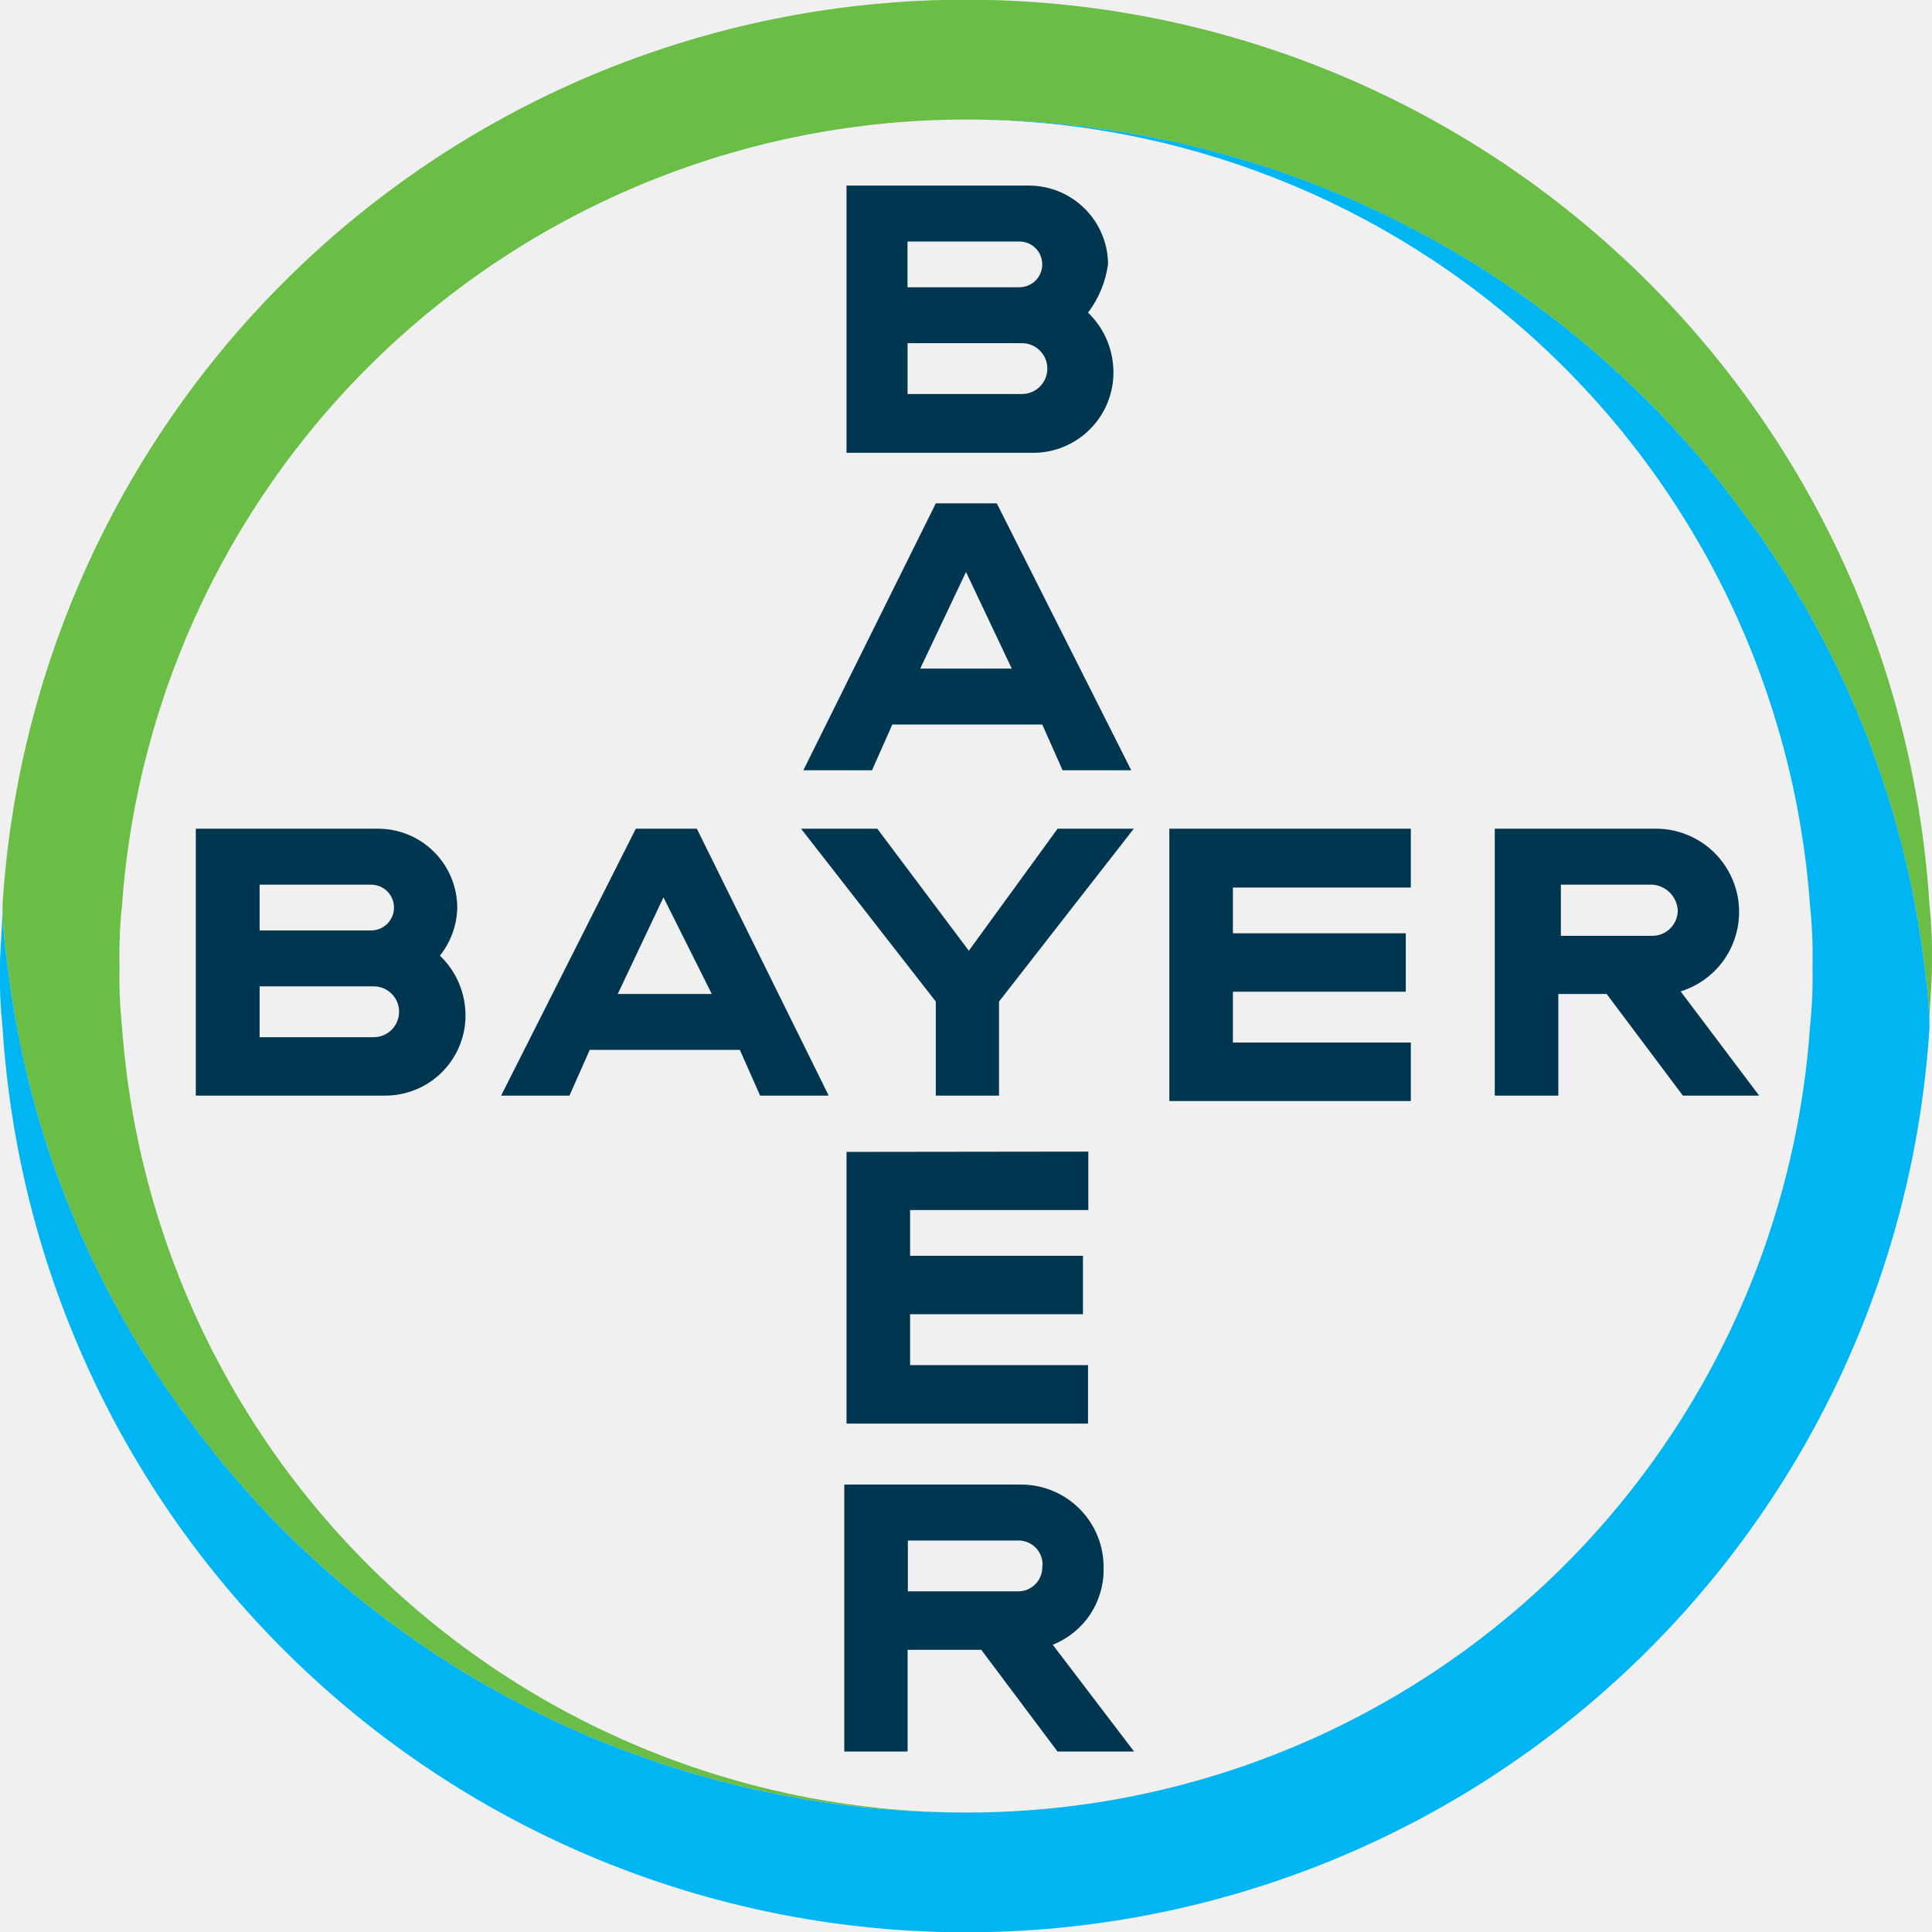
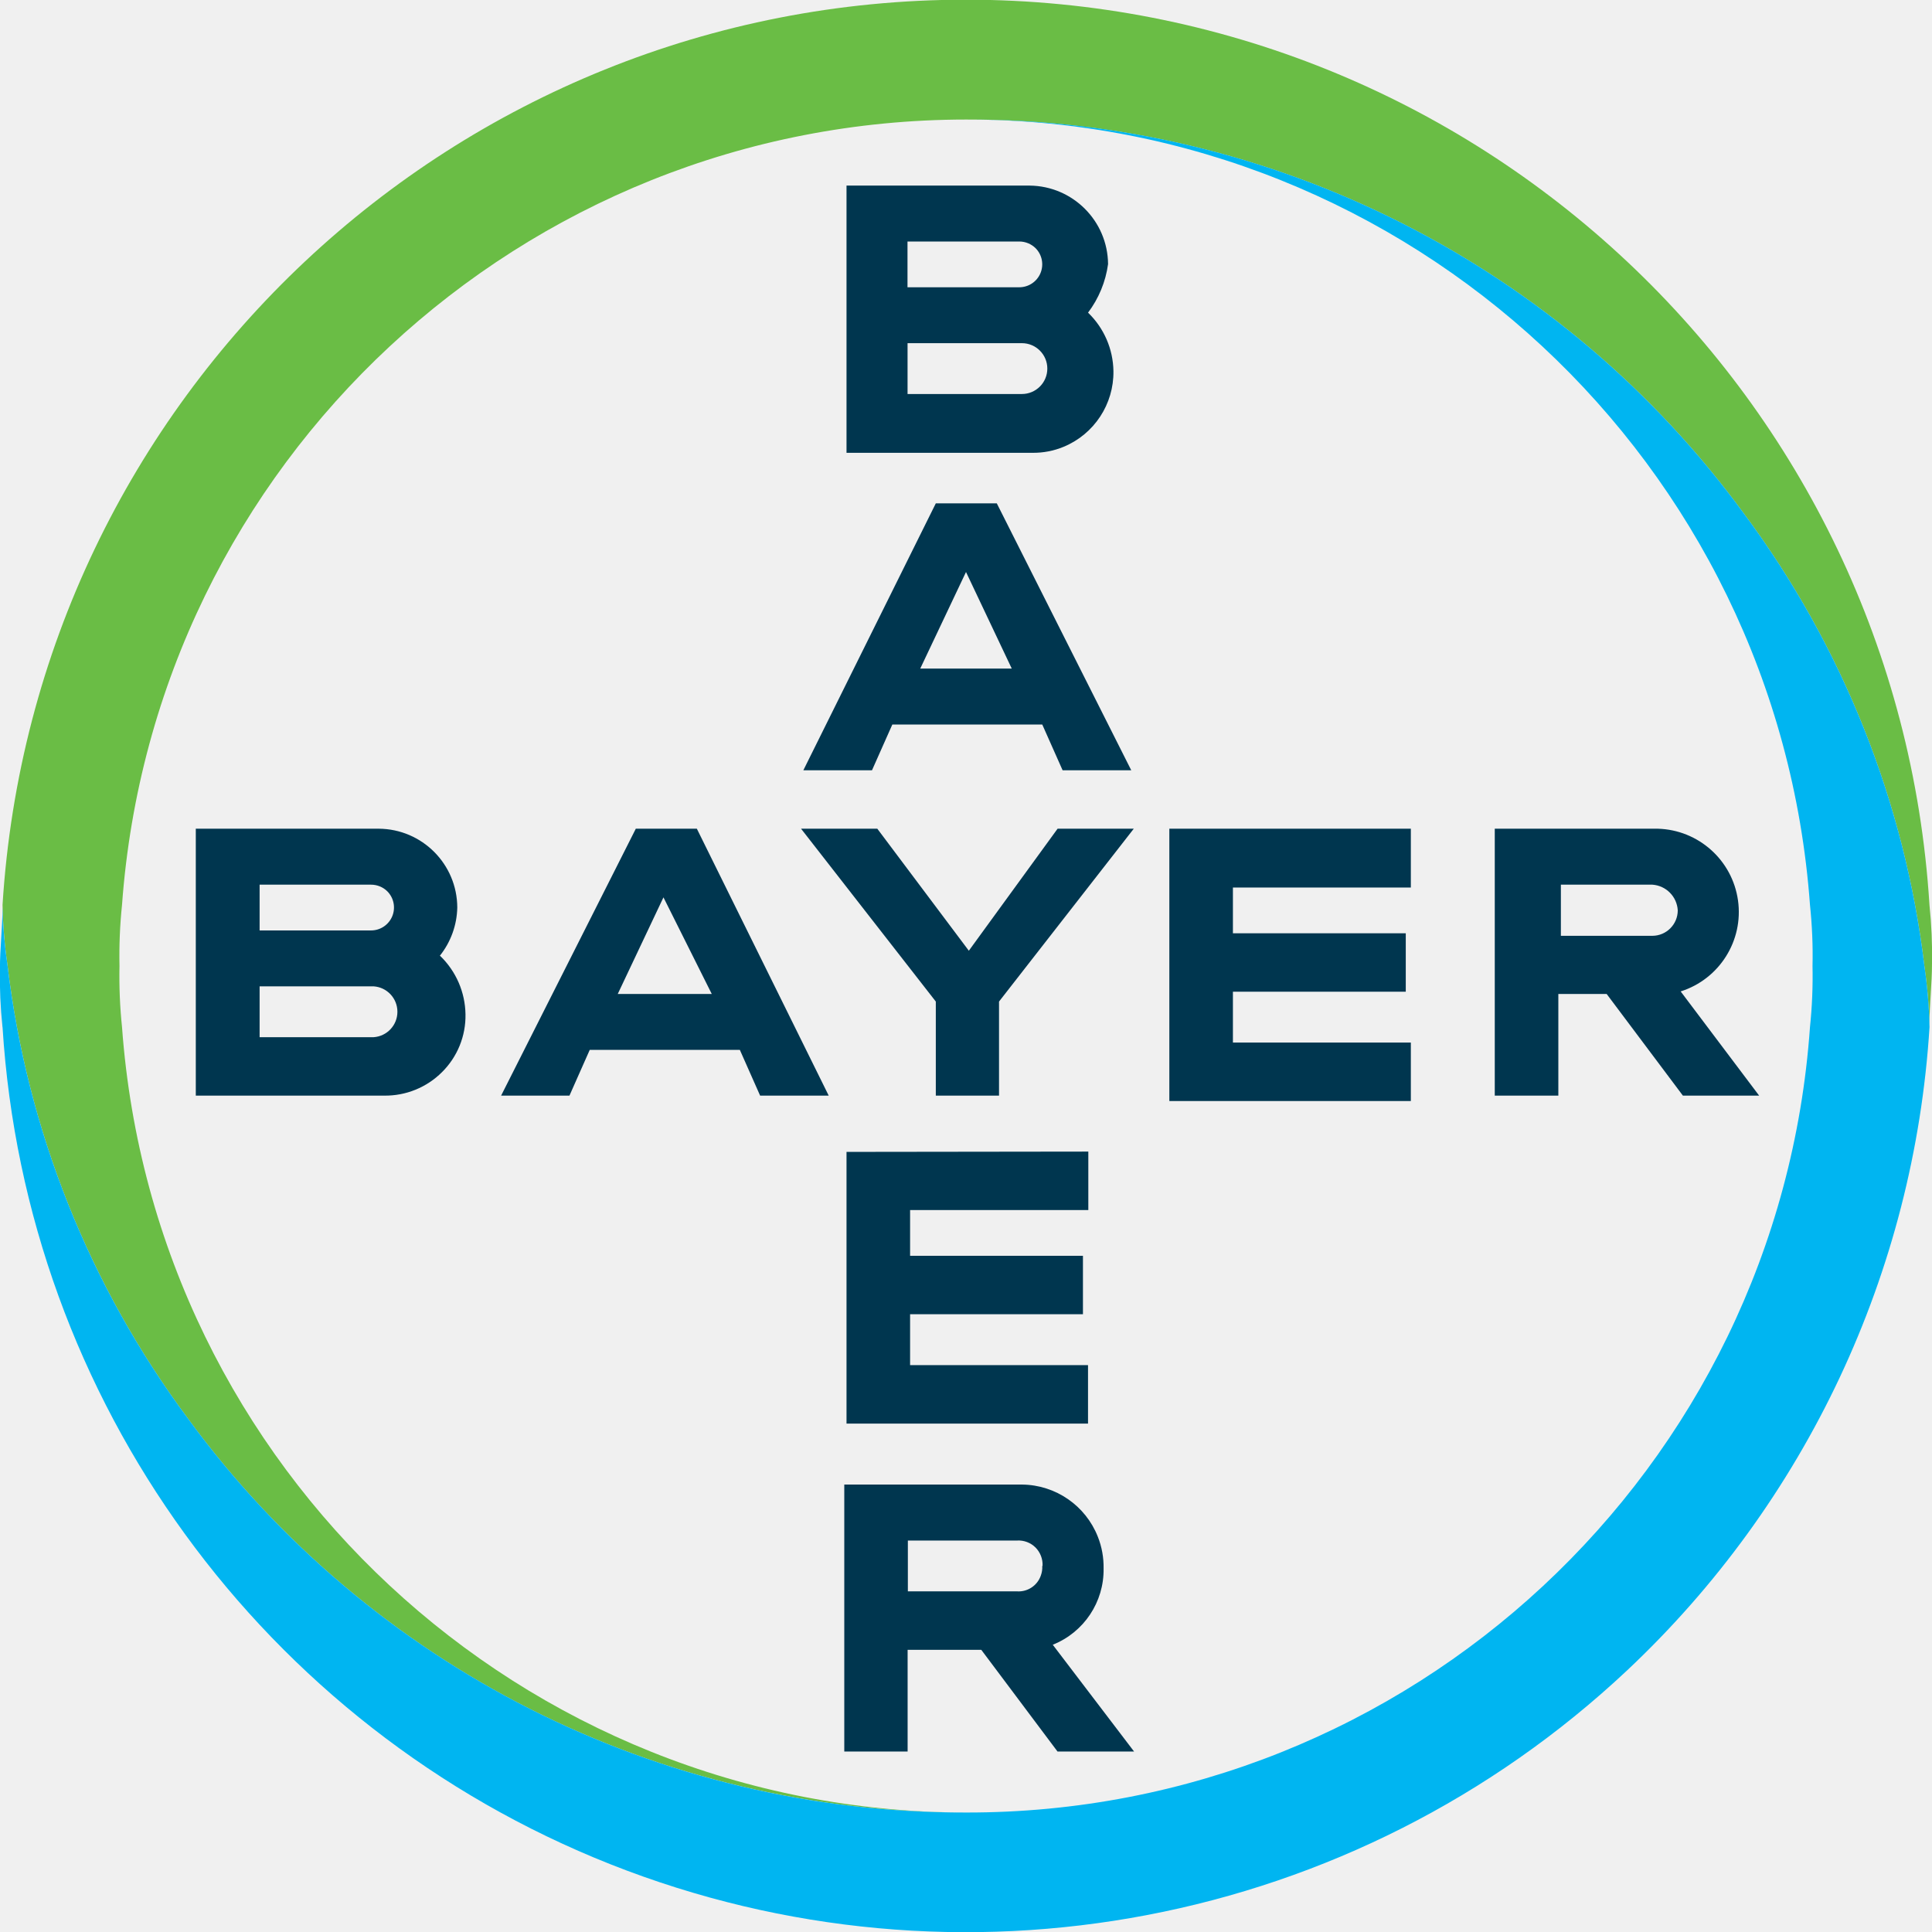
- <svg xmlns="http://www.w3.org/2000/svg" xmlns:xlink="http://www.w3.org/1999/xlink" width="32" height="32" viewBox="0 0 32 32">
+ <svg xmlns="http://www.w3.org/2000/svg" xmlns:xlink="http://www.w3.org/1999/xlink" width="32" height="32">
  <defs>
-     <path id="rnfsg7c4ua" d="M0 0H32V32H0z" />
+     <path id="a" d="M0 0h32v32H0z" />
  </defs>
  <g fill="none" fill-rule="evenodd">
-     <g>
-       <g>
-         <g>
-           <g>
-             <g>
-               <g>
-                 <g transform="translate(-911 -2627) translate(0 1273) translate(324 458) translate(0 728) translate(131 24) translate(440 128) translate(16 16)">
-                   <mask id="g77ecqkodb" fill="#fff">
-                     <use xlink:href="#rnfsg7c4ua" />
-                   </mask>
-                   <g fill-rule="nonzero" mask="url(#g77ecqkodb)">
-                     <path fill="#00364F" d="M15.032 4.758h1.852c.1 0 .197-.04.268-.111.071-.071.111-.168.111-.268s-.04-.197-.11-.268C17.08 4.04 16.984 4 16.883 4h-1.852v.758zm0 1.768h1.894c.112 0 .219-.044.298-.123.079-.08.123-.186.123-.298 0-.112-.044-.219-.123-.298-.08-.079-.186-.123-.298-.123h-1.894v.842zm2.99-1.347c.13.125.235.276.307.442.072.166.11.345.113.526.003.178-.03.354-.096.519-.066.165-.164.314-.29.44-.124.127-.274.226-.438.294-.164.068-.34.102-.518.1h-3.079V3.074h3.032c.344.003.673.141.916.384.243.243.381.572.384.916-.04.292-.154.57-.332.805zm.715 7.579H17.6L17.263 12H14.78l-.337.758h-1.137L15.5 8.337h1.01l2.227 4.421zM16 9.474l-.758 1.6h1.516L16 9.474zm1.516 4.252h1.263l-2.232 2.863v1.558H15.5v-1.558l-2.232-2.863h1.263l1.516 2.021 1.47-2.021zm5.852 0v.974h-2.947v.758h2.863v.968h-2.863v.842h2.947v.969h-4v-4.511h4zm3.243 2.737h-.8v1.684h-1.053v-4.421h2.7c.327.007.64.131.885.348.244.218.403.515.449.839.045.323-.026.653-.2.93-.175.275-.443.48-.755.578l1.3 1.726h-1.263l-1.263-1.684zm.757-1.81h-1.515v.847h1.515c.112 0 .219-.045.298-.124.078-.079.123-.185.123-.297-.006-.11-.052-.214-.13-.293-.077-.078-.18-.126-.29-.133zm-13.642 3.494H12.59l-.336-.758H9.768l-.336.758H8.3l2.231-4.421h1.011l2.184 4.421zm-2.737-3.284l-.757 1.6h1.557l-.8-1.6zm-6.689.548h1.847c.1 0 .197-.04.268-.111.071-.071.111-.168.111-.268s-.04-.197-.11-.268c-.072-.071-.168-.111-.269-.111H4.3v.758zm0 1.768h1.89c.11 0 .218-.044.297-.123.079-.08.123-.186.123-.298 0-.112-.044-.219-.123-.298-.08-.079-.186-.123-.298-.123H4.3v.842zm2.99-1.347c.13.125.235.276.307.442.072.166.11.345.113.526.003.177-.03.354-.097.518-.067.165-.166.314-.292.44-.125.125-.275.225-.44.291-.164.067-.34.1-.518.098h-3.12v-4.421h3.031c.345.003.675.142.918.387.243.244.38.574.382.919-.006.291-.108.572-.29.8h.005zm10.736 3.242v.968h-2.952v.758h2.863v.968h-2.863v.843h2.947v.968h-4v-4.5l4.005-.005zm-.758 6.863c.003-.056-.006-.112-.026-.165-.02-.052-.05-.1-.09-.14-.04-.04-.088-.07-.14-.09-.053-.02-.109-.03-.165-.026h-1.81v.842h1.81c.056.002.111-.007.163-.027.052-.02.1-.052.138-.091.04-.04.07-.088.09-.14.02-.052.028-.107.025-.163h.005zm-3.284 3.074v-4.422h2.947c.18.003.358.04.523.112.165.07.314.174.44.303.125.13.224.282.29.45.066.166.098.345.095.525.005.271-.074.537-.224.763-.15.225-.366.4-.618.5l1.347 1.769h-1.268l-1.263-1.685h-1.22v1.685h-1.049z" />
-                     <path fill="#6ABD45" d="M31.958 14.989c-.253-4.06-2.045-7.872-5.01-10.657C23.983 1.546 20.068-.005 16-.005c-4.068 0-7.984 1.55-10.948 4.337C2.087 7.117.295 10.929.042 14.989c.007.338.035.676.084 1.011.325 2.718 1.356 5.304 2.99 7.5 1.482 2.025 3.421 3.671 5.66 4.805 2.24 1.133 4.715 1.72 7.224 1.716-3.542-.002-6.953-1.345-9.546-3.758-2.593-2.414-4.177-5.719-4.433-9.252-.035-.336-.049-.674-.042-1.011-.007-.338.007-.675.042-1.011.256-3.533 1.84-6.839 4.433-9.252C9.047 3.324 12.458 1.981 16 1.98c2.51-.004 4.985.584 7.224 1.719 2.24 1.134 4.179 2.78 5.66 4.807 1.633 2.195 2.664 4.779 2.99 7.495.047.32.075.644.084.968 0-.336.042-.673.042-1.01.006-.324-.008-.647-.042-.969" />
-                     <path fill="#00B5F1" d="M.042 17.011c.254 4.06 2.045 7.872 5.01 10.657 2.965 2.786 6.88 4.337 10.948 4.337 4.069 0 7.984-1.55 10.949-4.337 2.965-2.785 4.756-6.597 5.01-10.657-.008-.338-.036-.676-.085-1.011-.326-2.716-1.357-5.3-2.99-7.495-1.481-2.026-3.42-3.673-5.66-4.807C20.987 2.563 18.51 1.975 16 1.979c3.543.002 6.953 1.345 9.546 3.758 2.594 2.413 4.177 5.719 4.433 9.252.035.336.05.673.042 1.011.007.338-.007.675-.042 1.011-.249 3.536-1.83 6.845-4.425 9.26-2.595 2.415-6.009 3.755-9.554 3.75-2.509.005-4.984-.583-7.223-1.716-2.24-1.133-4.179-2.78-5.66-4.805C1.482 21.304.451 18.718.126 16c-.048-.32-.076-.644-.085-.968 0 .336-.042.673-.042 1.01-.006.324.008.647.042.969" />
-                   </g>
-                 </g>
-               </g>
-             </g>
-           </g>
-         </g>
-       </g>
+     <mask id="b" fill="#fff">
+       <use xlink:href="#a" />
+     </mask>
+     <g fill-rule="nonzero" mask="url(#b)">
+       <path fill="#00364F" d="M15.032 4.758h1.852a.38.38 0 0 0 .269-.647.387.387 0 0 0-.27-.111h-1.852v.758zm0 1.768h1.894a.42.42 0 1 0 0-.842h-1.894v.842zm2.99-1.347a1.373 1.373 0 0 1 .42.968 1.336 1.336 0 0 1-.824 1.253c-.164.068-.34.102-.518.1h-3.079V3.074h3.032a1.312 1.312 0 0 1 1.3 1.3 1.72 1.72 0 0 1-.332.805zm.715 7.579H17.6L17.263 12H14.78l-.337.758h-1.137L15.5 8.337h1.01l2.227 4.421zM16 9.474l-.758 1.6h1.516L16 9.474zm1.516 4.252h1.263l-2.232 2.863v1.558H15.5v-1.558l-2.232-2.863h1.263l1.516 2.021 1.47-2.021zm5.852 0v.974h-2.947v.758h2.863v.968h-2.863v.842h2.947v.969h-4v-4.511h4zm3.243 2.737h-.8v1.684h-1.053v-4.421h2.7a1.38 1.38 0 0 1 .379 2.695l1.3 1.726h-1.263l-1.263-1.684zm.757-1.81h-1.515v.847h1.515a.422.422 0 0 0 .421-.421.452.452 0 0 0-.42-.426zm-13.642 3.494H12.59l-.336-.758H9.768l-.336.758H8.3l2.231-4.421h1.011l2.184 4.421zm-2.737-3.284-.757 1.6h1.557l-.8-1.6zm-6.689.548h1.847a.38.38 0 0 0 .269-.647.382.382 0 0 0-.269-.111H4.3v.758zm0 1.768h1.89a.422.422 0 0 0-.001-.842H4.3v.842zm2.99-1.347a1.373 1.373 0 0 1 .42.968 1.314 1.314 0 0 1-.389.958 1.33 1.33 0 0 1-.958.389h-3.12v-4.421h3.031a1.309 1.309 0 0 1 1.3 1.306 1.326 1.326 0 0 1-.29.8h.005zm10.736 3.242v.968h-2.952v.758h2.863v.968h-2.863v.843h2.947v.968h-4v-4.5l4.005-.005zm-.758 6.863a.405.405 0 0 0-.116-.305.4.4 0 0 0-.305-.116h-1.81v.842h1.81a.39.39 0 0 0 .391-.258.393.393 0 0 0 .025-.163h.005zm-3.284 3.074v-4.422h2.947a1.364 1.364 0 0 1 1.253.865c.066.166.098.345.095.525a1.336 1.336 0 0 1-.842 1.263l1.347 1.769h-1.268l-1.263-1.685h-1.22v1.685h-1.049z" />
+       <path fill="#6ABD45" d="M31.958 14.989A15.987 15.987 0 0 0 16-.005 15.987 15.987 0 0 0 .042 14.989c.007.338.035.676.084 1.011a15.684 15.684 0 0 0 2.99 7.5 15.935 15.935 0 0 0 5.66 4.805A15.948 15.948 0 0 0 16 30.021a14.026 14.026 0 0 1-13.979-13.01A8.133 8.133 0 0 1 1.979 16a8.125 8.125 0 0 1 .042-1.011A14.024 14.024 0 0 1 16 1.98c2.51-.004 4.985.584 7.224 1.719a15.903 15.903 0 0 1 5.66 4.807 15.69 15.69 0 0 1 2.99 7.495c.047.32.075.644.084.968 0-.336.042-.673.042-1.01a7.837 7.837 0 0 0-.042-.969" />
+       <path fill="#00B5F1" d="M.042 17.011a15.991 15.991 0 0 0 26.907 10.657 15.991 15.991 0 0 0 5.01-10.657A8.355 8.355 0 0 0 31.874 16a15.69 15.69 0 0 0-2.99-7.495 15.914 15.914 0 0 0-5.66-4.807A15.912 15.912 0 0 0 16 1.979a14.024 14.024 0 0 1 13.979 13.01c.035.336.05.673.042 1.011.007.338-.007.675-.042 1.011A13.99 13.99 0 0 1 16 30.021 15.927 15.927 0 0 1 3.117 23.5 15.675 15.675 0 0 1 .126 16a8.037 8.037 0 0 1-.085-.968c0 .336-.042.673-.042 1.01-.006.324.008.647.042.969" />
    </g>
  </g>
</svg>
